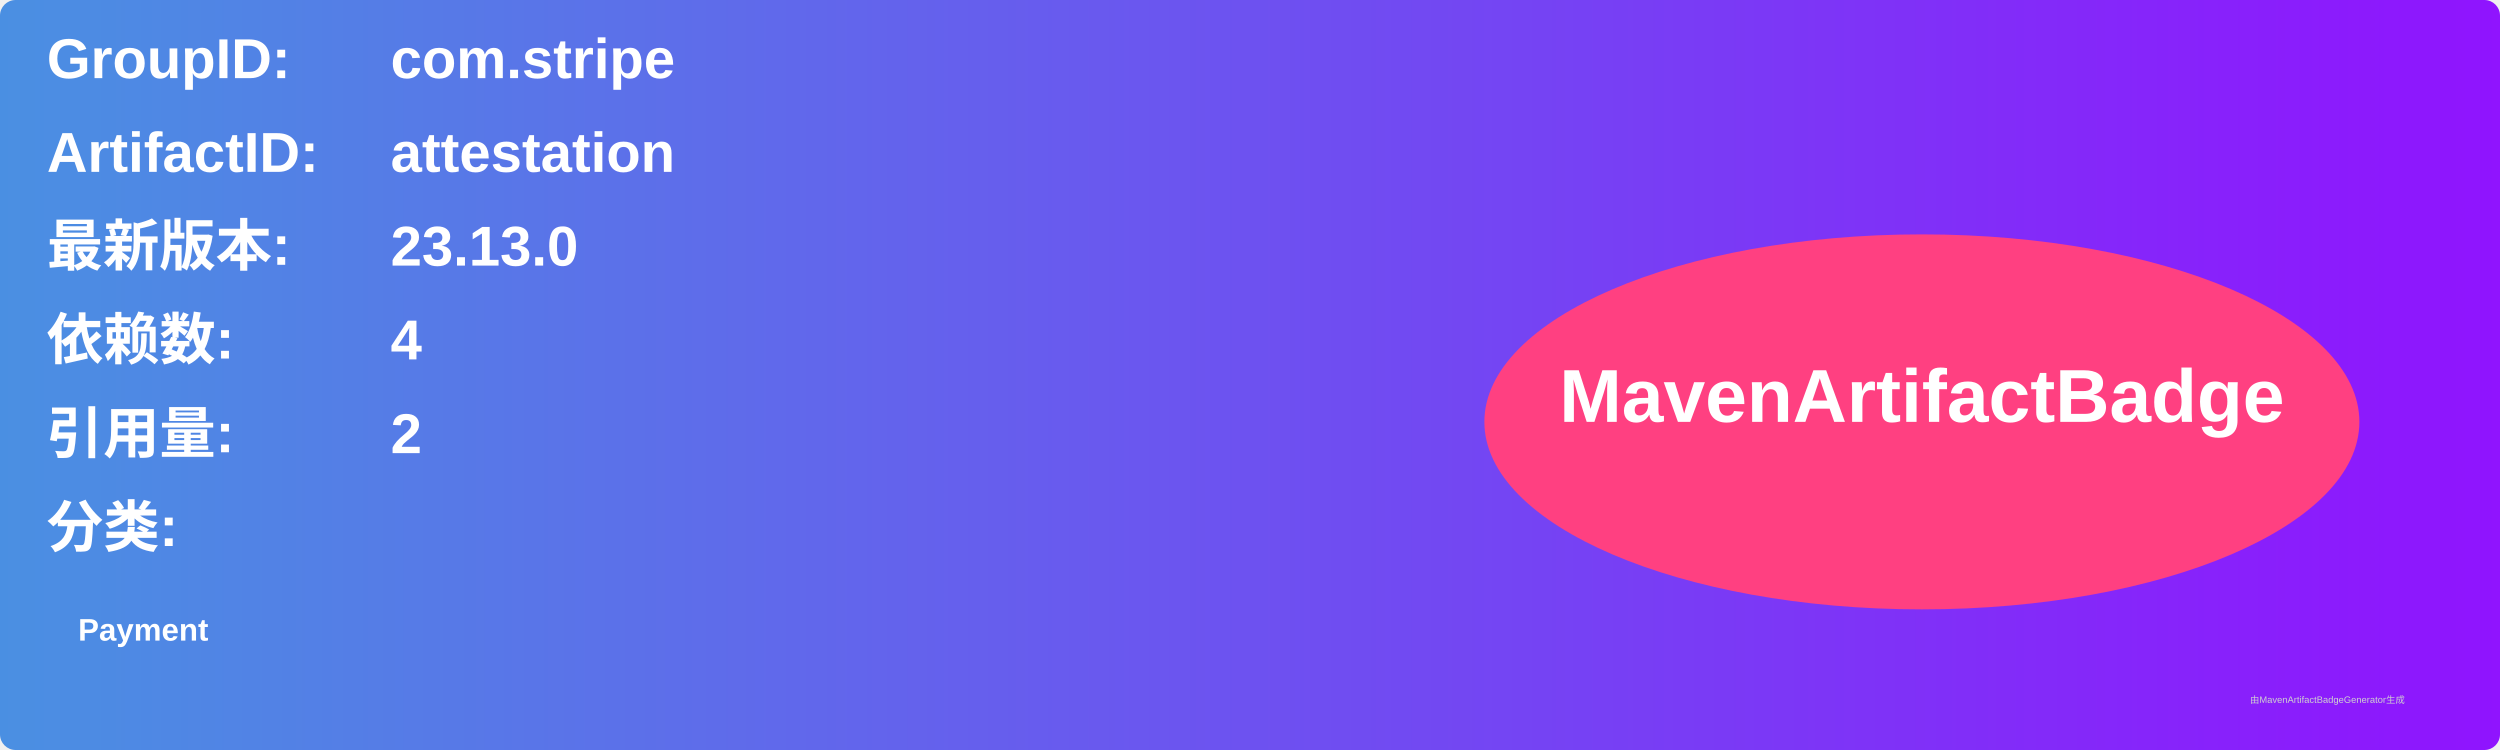
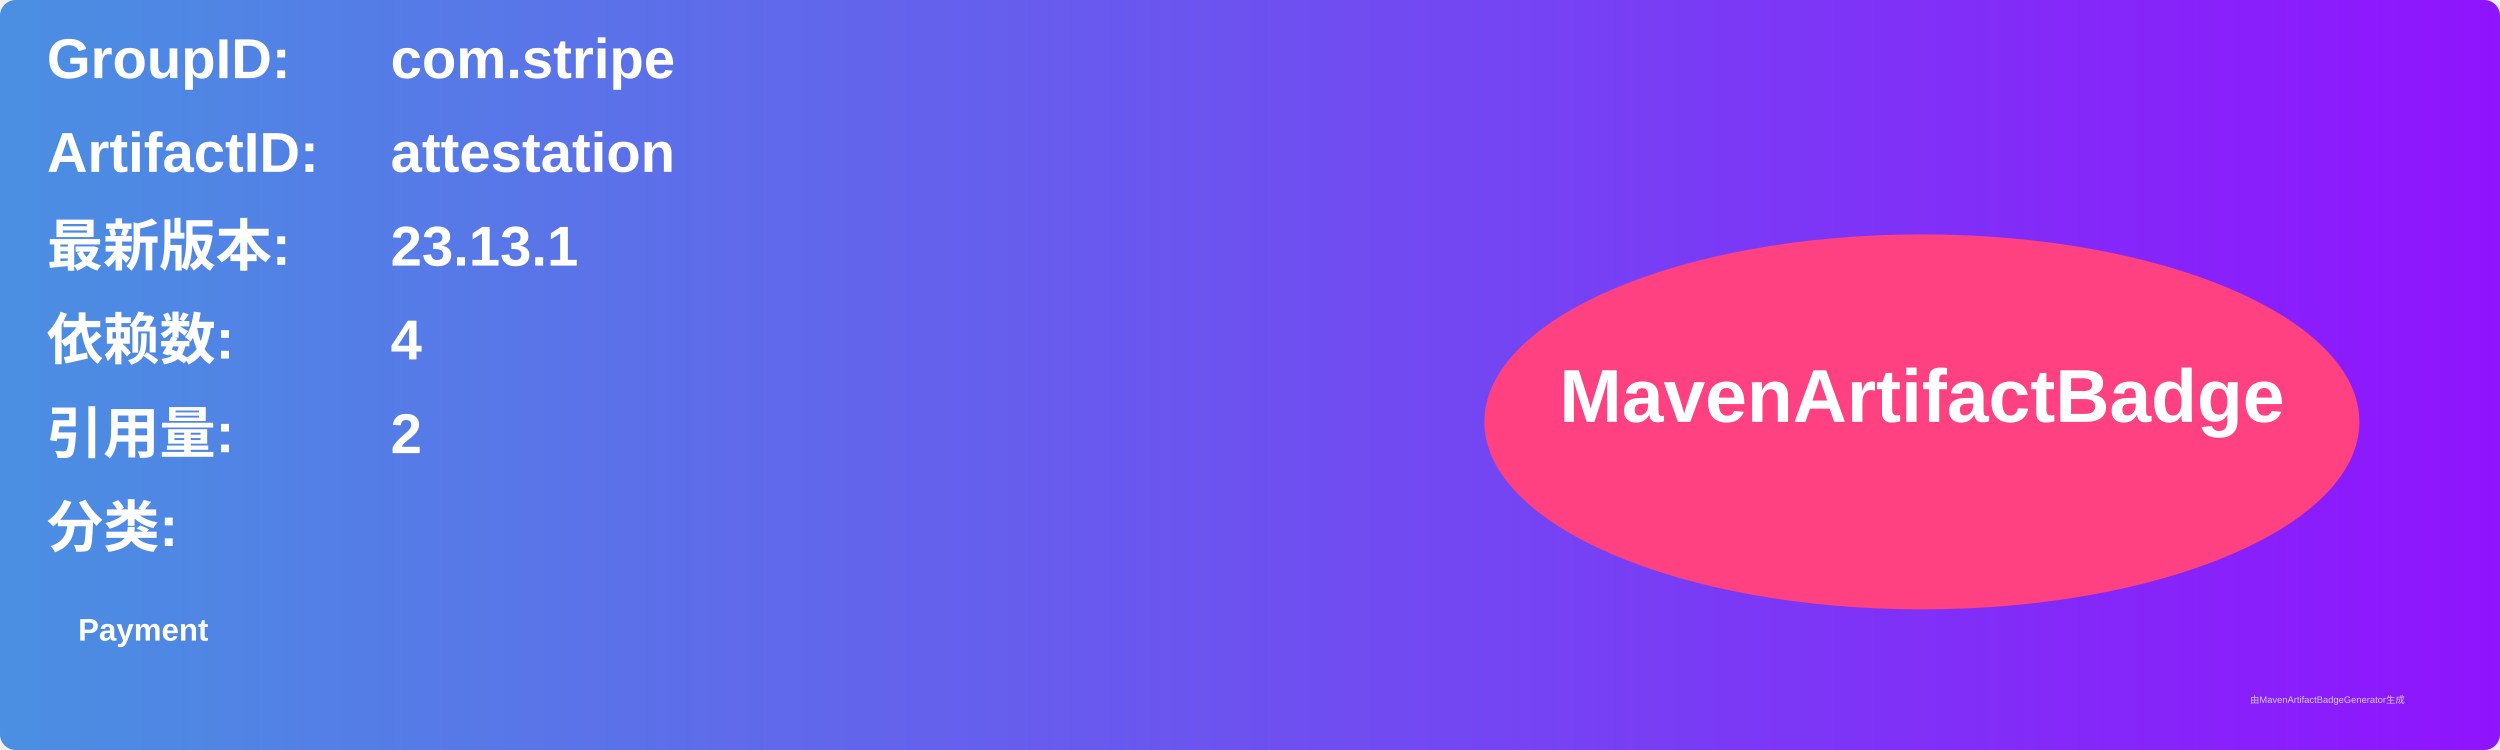
<svg xmlns="http://www.w3.org/2000/svg" width="800" height="240" viewBox="0 0 800 240">
  <linearGradient id="grad" x1="0%" y1="0%" x2="100%" y2="0%">
    <stop offset="0%" stop-color="#4a90e2" />
    <stop offset="100%" stop-color="#9013fe" />
  </linearGradient>
  <rect width="100%" height="100%" rx="5" ry="5" fill="url(#grad)" />
  <g transform="translate(15, 15)">
    <text x="0" y="10" font-family="Arial" font-size="18" fill="white" font-weight="bold" width="260">GroupID:</text>
    <text x="110" y="10" font-family="Arial" font-size="18" fill="white" font-weight="bold" width="460">com.stripe</text>
    <text x="0" y="40" font-family="Arial" font-size="18" fill="white" font-weight="bold" width="260">ArtifactID:</text>
    <text x="110" y="40" font-family="Arial" font-size="18" fill="white" font-weight="bold" width="460">attestation</text>
    <text x="0" y="70" font-family="Arial" font-size="18" fill="white" font-weight="bold">最新版本:</text>
    <text x="110" y="70" font-family="Arial" font-size="18" fill="white" font-weight="bold">
-       <tspan font-weight="bold">23.13.0</tspan>
+       <tspan font-weight="bold">23.13.1</tspan>
    </text>
    <text x="0" y="100" font-family="Arial" font-size="18" fill="white" font-weight="bold">依赖数: </text>
    <text x="110" y="100" font-family="Arial" font-size="18" fill="white">
      <tspan font-weight="bold">4</tspan>
    </text>
    <text x="0" y="130" font-family="Arial" font-size="18" fill="white" font-weight="bold">引用量: </text>
    <text x="110" y="130" font-family="Arial" font-size="18" fill="white">
      <tspan font-weight="bold">2</tspan>
    </text>
    <text x="0" y="160" font-family="Arial" font-size="18" fill="white" font-weight="bold">分类:</text>
    <text x="10" y="190" font-family="Arial" font-size="10" fill="white">
      <tspan font-weight="bold">Payment</tspan>
    </text>
    <ellipse cx="600" cy="120" rx="140" ry="60" fill="#ff4081" />
    <text x="600" y="120" text-anchor="middle" font-family="Arial" font-size="24" fill="white" font-weight="bold">MavenArtifactBadge</text>
  </g>
  <text x="720" y="225" font-family="Arial" font-size="3" fill="#d0d0d0">由MavenArtifactBadgeGenerator生成</text>
</svg>
